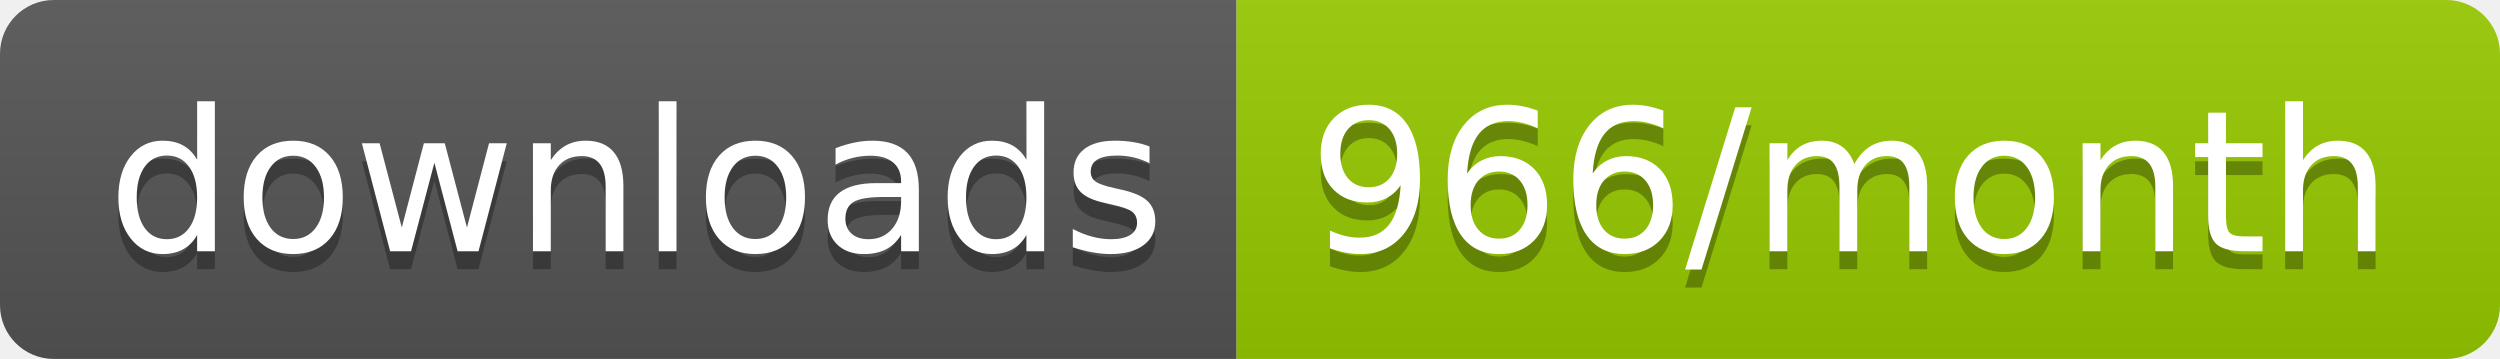
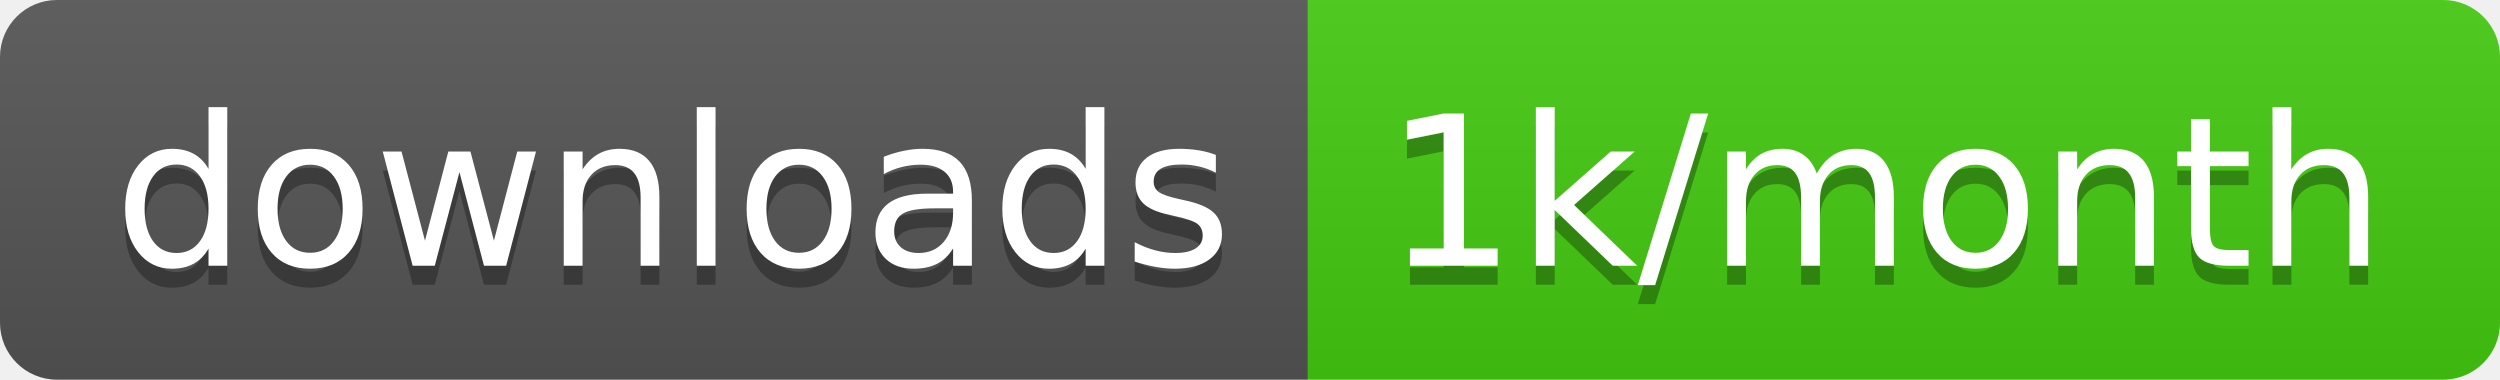
- <svg xmlns="http://www.w3.org/2000/svg" width="139.3" height="20">
+ <svg xmlns="http://www.w3.org/2000/svg" width="131.7" height="20">
  <linearGradient id="smooth" x2="0" y2="100%">
    <stop offset="0" stop-color="#bbb" stop-opacity=".1" />
    <stop offset="1" stop-opacity=".1" />
  </linearGradient>
  <clipPath id="round">
-     <rect width="139.3" height="20" rx="3" fill="#fff" />
+     <rect width="131.7" height="20" rx="3" fill="#fff" />
  </clipPath>
  <g clip-path="url(#round)">
    <rect width="68.9" height="20" fill="#555" />
-     <rect x="68.9" width="70.4" height="20" fill="#97CA00" />
-     <rect width="139.3" height="20" fill="url(#smooth)" />
+     <rect x="68.9" width="62.8" height="20" fill="#4c1" />
+     <rect width="131.7" height="20" fill="url(#smooth)" />
  </g>
  <g fill="#fff" text-anchor="middle" font-family="DejaVu Sans,Verdana,Geneva,sans-serif" font-size="110">
    <text x="354.5" y="150" fill="#010101" fill-opacity=".3" transform="scale(0.1)" textLength="589.0" lengthAdjust="spacing">downloads</text>
    <text x="354.5" y="140" transform="scale(0.1)" textLength="589.0" lengthAdjust="spacing">downloads</text>
-     <text x="1031.0" y="150" fill="#010101" fill-opacity=".3" transform="scale(0.1)" textLength="604.0" lengthAdjust="spacing">966/month</text>
-     <text x="1031.0" y="140" transform="scale(0.1)" textLength="604.0" lengthAdjust="spacing">966/month</text>
+     <text x="993" y="150" fill="#010101" fill-opacity=".3" transform="scale(0.1)" textLength="528.0" lengthAdjust="spacing">1k/month</text>
+     <text x="993" y="140" transform="scale(0.1)" textLength="528.0" lengthAdjust="spacing">1k/month</text>
  </g>
</svg>
